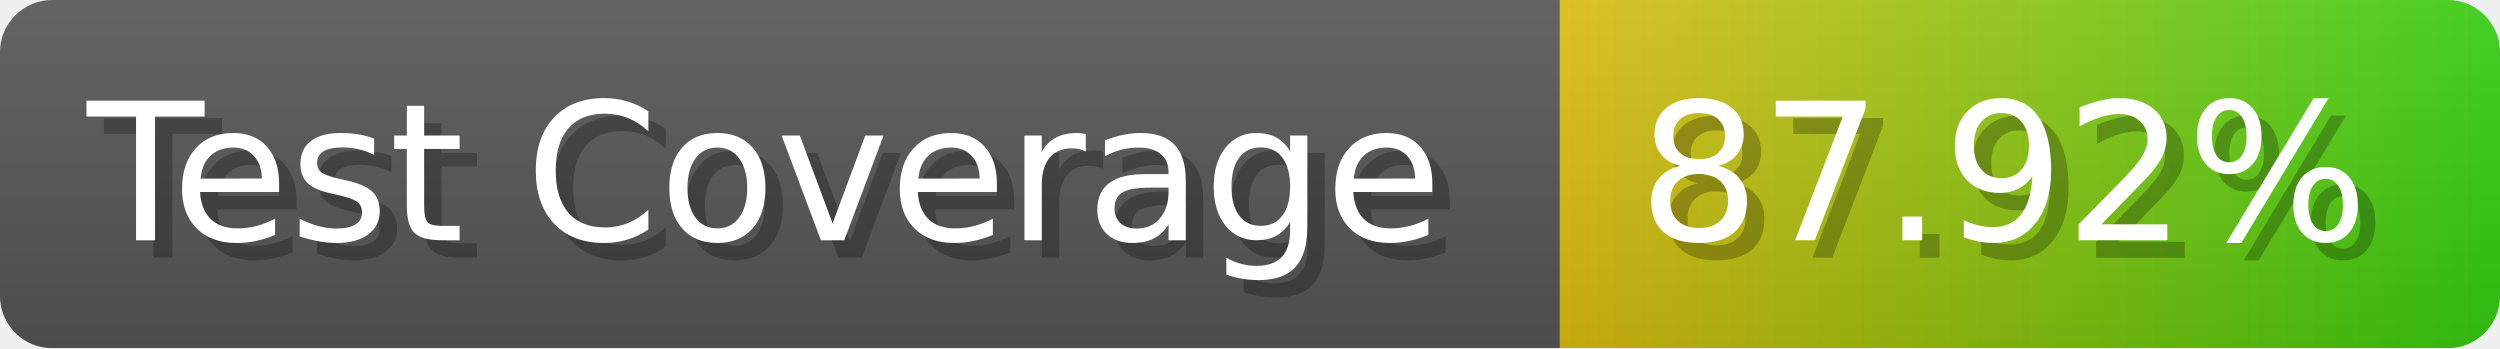
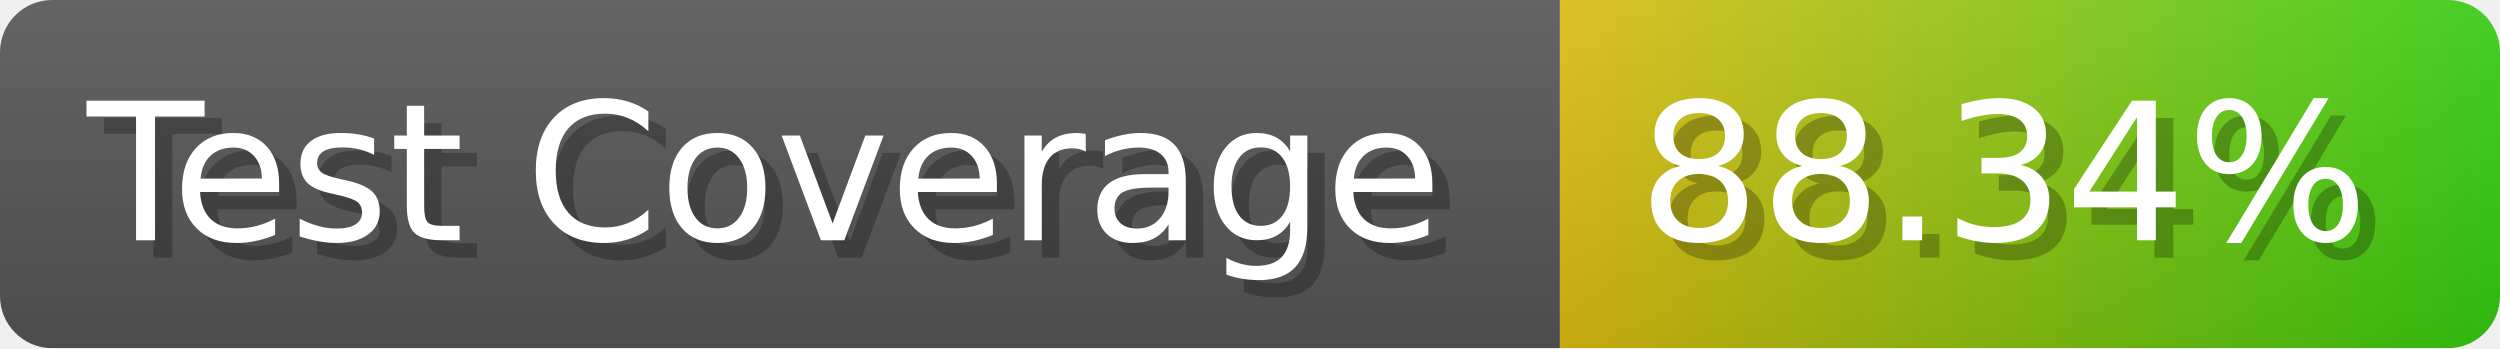
- <svg xmlns="http://www.w3.org/2000/svg" width="143.6" height="20" viewBox="0 0 1436 200" role="img" aria-label="Test Coverage: 87.92%">
+ <svg xmlns="http://www.w3.org/2000/svg" width="143.6" height="20" viewBox="0 0 1436 200" role="img" aria-label="Test Coverage: 88.34%">
  <linearGradient id="a" x2="0" y2="100%">
    <stop offset="0" stop-opacity=".1" stop-color="#EEE" />
    <stop offset="1" stop-opacity=".1" />
  </linearGradient>
  <mask id="m">
    <rect width="1436" height="200" rx="30" fill="#FFF" />
  </mask>
  <g mask="url(#m)">
    <rect width="896" height="200" fill="#555" />
    <rect width="540" height="200" fill="url(#x)" x="896" />
    <rect width="1436" height="200" fill="url(#a)" />
  </g>
  <g aria-hidden="true" fill="#fff" text-anchor="start" font-family="Verdana,DejaVu Sans,sans-serif" font-size="110">
    <text x="60" y="148" textLength="796" fill="#000" opacity="0.25">Test Coverage</text>
    <text x="50" y="138" textLength="796">Test Coverage</text>
-     <text x="951" y="148" textLength="440" fill="#000" opacity="0.25">87.92%</text>
-     <text x="941" y="138" textLength="440">87.92%</text>
+     <text x="951" y="148" textLength="440" fill="#000" opacity="0.25">88.34%</text>
+     <text x="941" y="138" textLength="440">88.34%</text>
  </g>
  <linearGradient id="x" x1="0%" y1="0%" x2="100%" y2="0%">
    <stop offset="0%" style="stop-color:#DB1" />
    <stop offset="100%" style="stop-color:#3C1" />
  </linearGradient>
</svg>
